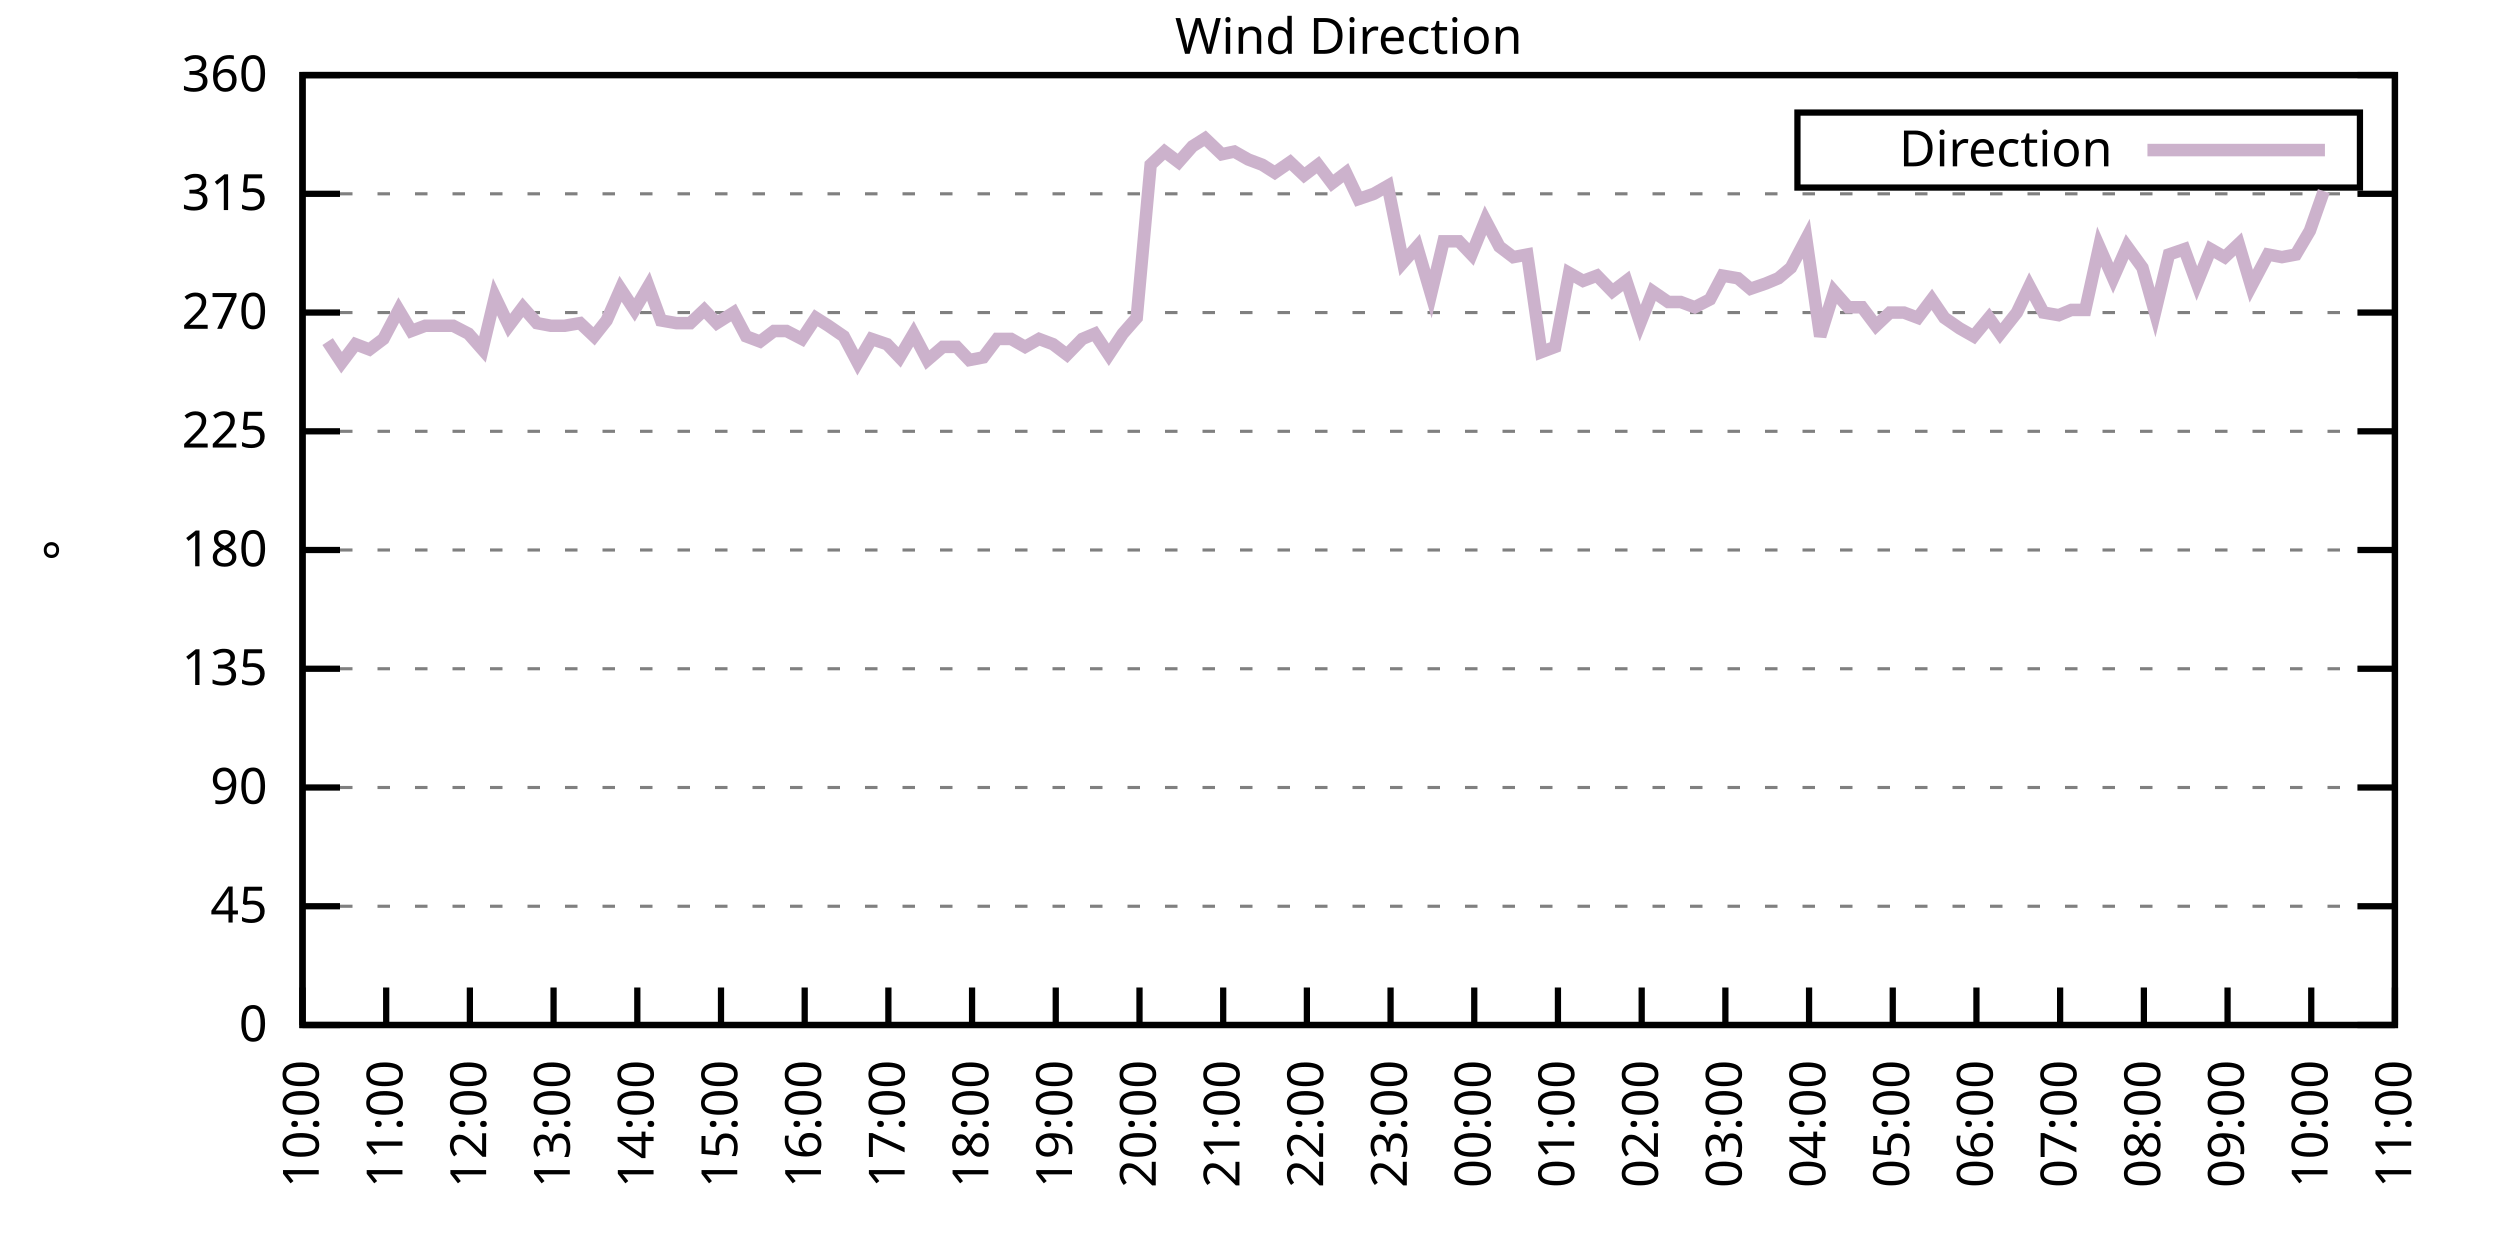
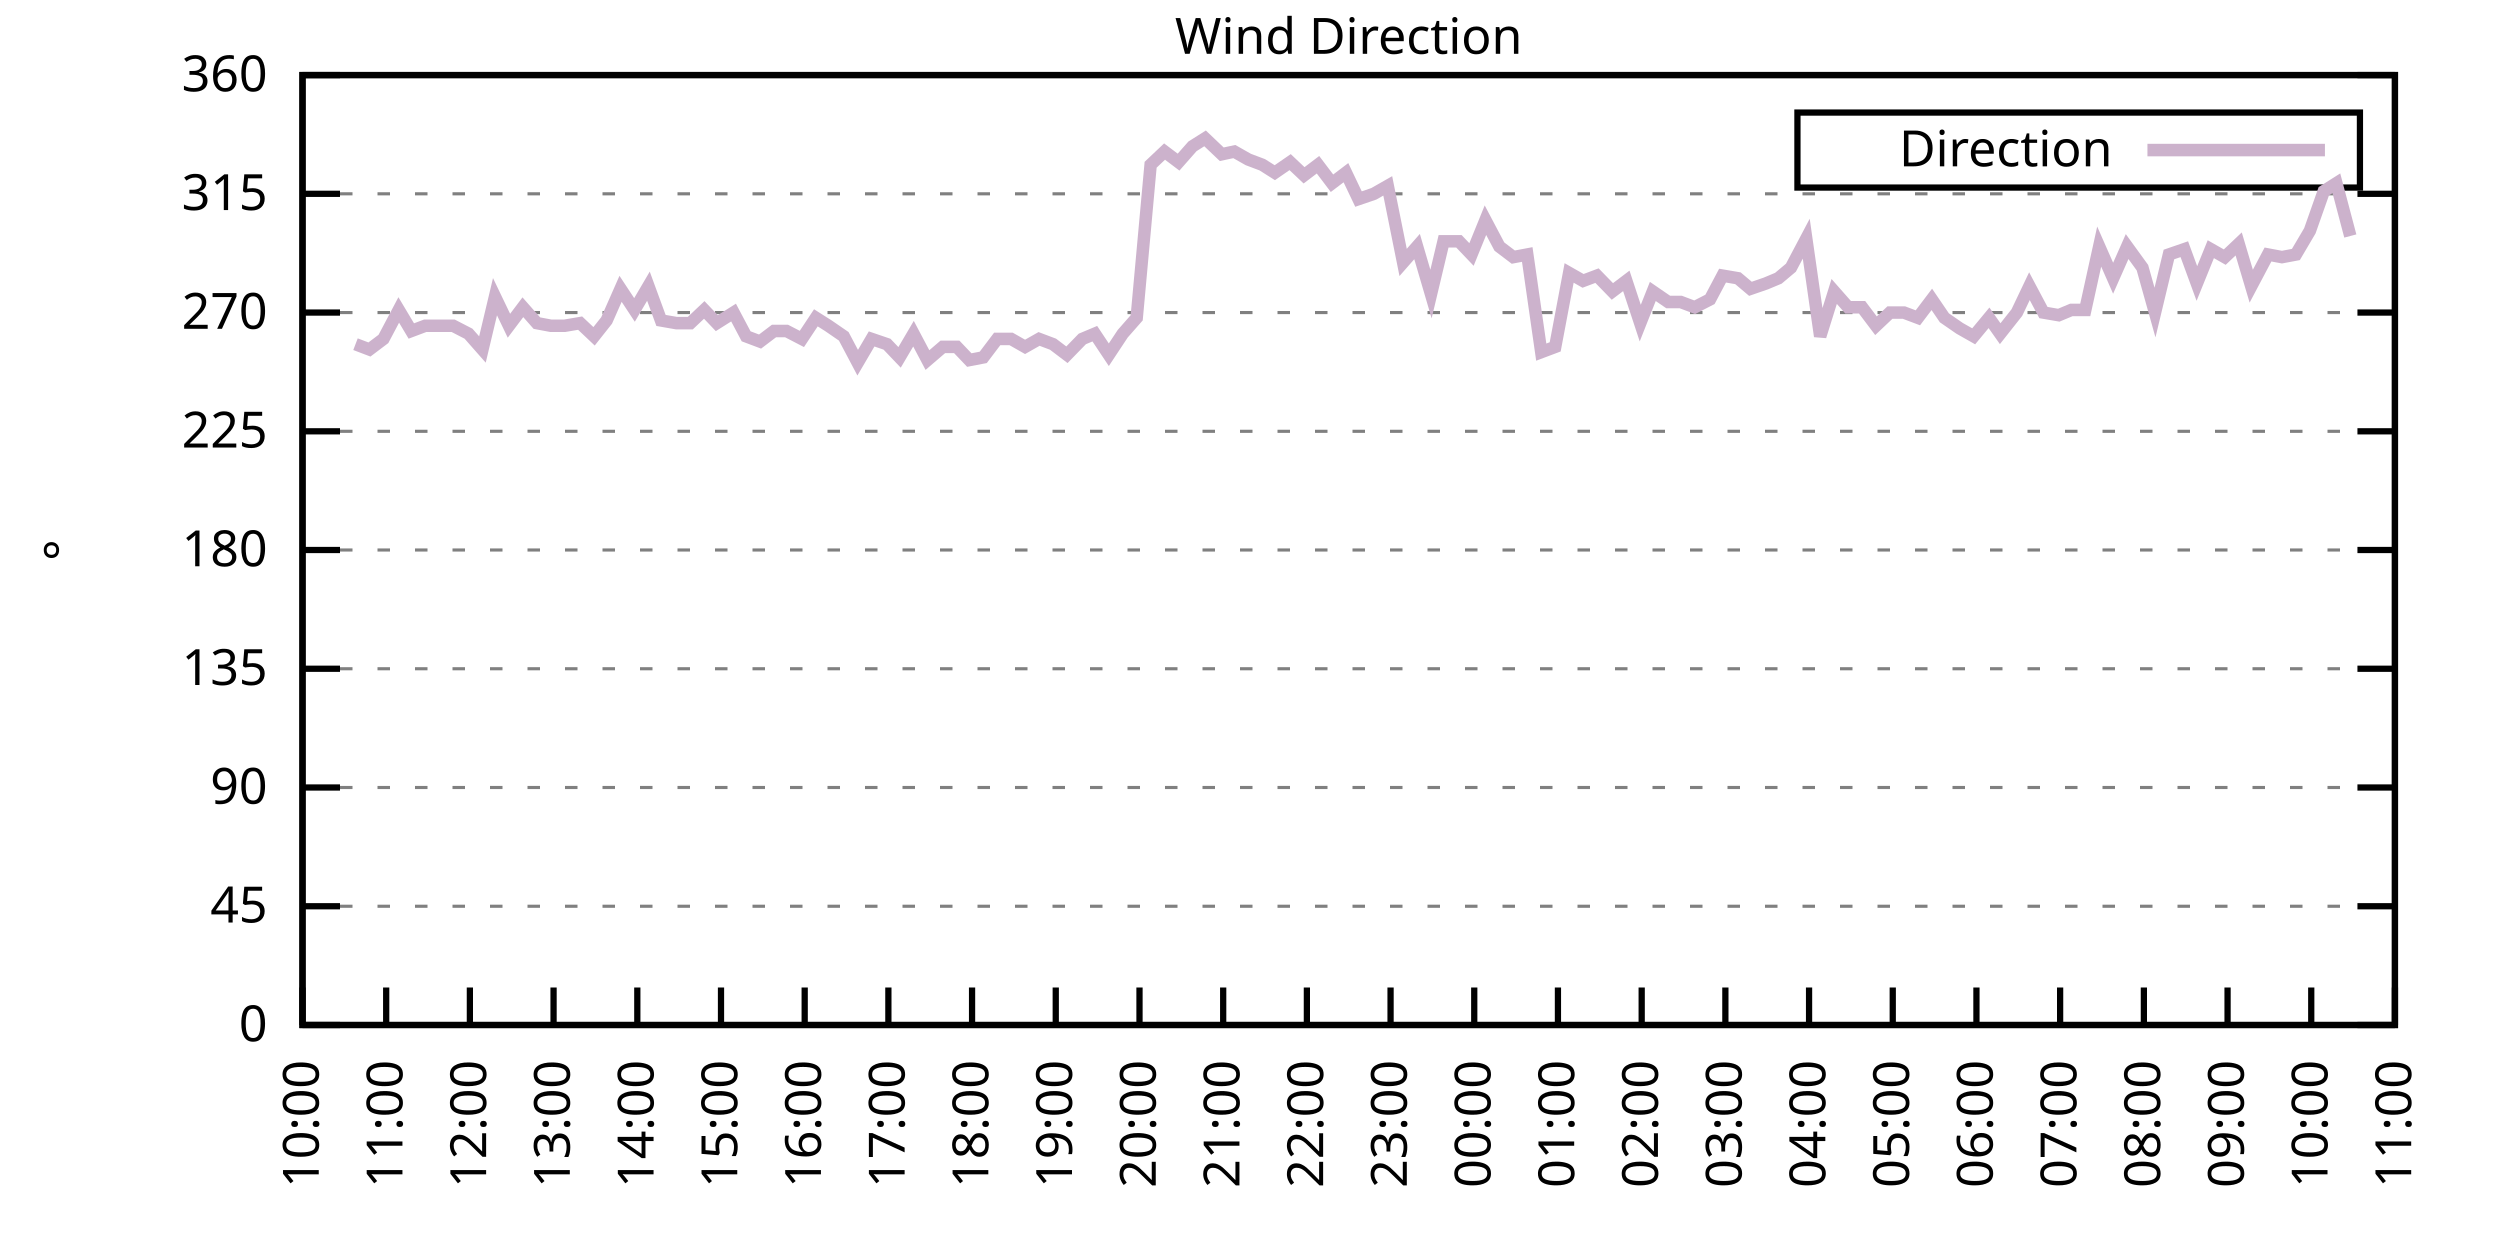
<svg xmlns="http://www.w3.org/2000/svg" xmlns:xlink="http://www.w3.org/1999/xlink" width="400" height="200" viewBox="0 0 400 200">
  <g id="gnuplot_canvas">
    <rect x="0" y="0" width="400" height="200" fill="none" />
    <defs>
      <circle id="gpDot" r="0.5" stroke-width="0.5" stroke="currentColor" />
      <path id="gpPt0" stroke-width="0.333" stroke="currentColor" d="M-1,0 h2 M0,-1 v2" />
      <path id="gpPt1" stroke-width="0.333" stroke="currentColor" d="M-1,-1 L1,1 M1,-1 L-1,1" />
      <path id="gpPt2" stroke-width="0.333" stroke="currentColor" d="M-1,0 L1,0 M0,-1 L0,1 M-1,-1 L1,1 M-1,1 L1,-1" />
      <rect id="gpPt3" stroke-width="0.333" stroke="currentColor" x="-1" y="-1" width="2" height="2" />
      <rect id="gpPt4" stroke-width="0.333" stroke="currentColor" fill="currentColor" x="-1" y="-1" width="2" height="2" />
      <circle id="gpPt5" stroke-width="0.333" stroke="currentColor" cx="0" cy="0" r="1" />
      <use xlink:href="#gpPt5" id="gpPt6" fill="currentColor" stroke="none" />
      <path id="gpPt7" stroke-width="0.333" stroke="currentColor" d="M0,-1.33 L-1.33,0.67 L1.33,0.67 z" />
      <use xlink:href="#gpPt7" id="gpPt8" fill="currentColor" stroke="none" />
      <use xlink:href="#gpPt7" id="gpPt9" stroke="currentColor" transform="rotate(180)" />
      <use xlink:href="#gpPt9" id="gpPt10" fill="currentColor" stroke="none" />
      <use xlink:href="#gpPt3" id="gpPt11" stroke="currentColor" transform="rotate(45)" />
      <use xlink:href="#gpPt11" id="gpPt12" fill="currentColor" stroke="none" />
      <path id="gpPt13" stroke-width="0.333" stroke="currentColor" d="M0,1.330 L1.265,0.411 L0.782,-1.067 L-0.782,-1.076 L-1.265,0.411 z" />
      <use xlink:href="#gpPt13" id="gpPt14" fill="currentColor" stroke="none" />
      <filter id="textbox" filterUnits="objectBoundingBox" x="0" y="0" height="1" width="1">
        <feFlood flood-color="white" flood-opacity="1" result="bgnd" />
        <feComposite in="SourceGraphic" in2="bgnd" operator="atop" />
      </filter>
      <filter id="greybox" filterUnits="objectBoundingBox" x="0" y="0" height="1" width="1">
        <feFlood flood-color="lightgrey" flood-opacity="1" result="grey" />
        <feComposite in="SourceGraphic" in2="grey" operator="atop" />
      </filter>
    </defs>
    <g fill="none" color="white" stroke="currentColor" stroke-width="1.00" stroke-linecap="butt" stroke-linejoin="miter">
</g>
    <g fill="none" color="black" stroke="currentColor" stroke-width="1.00" stroke-linecap="butt" stroke-linejoin="miter">
      <g stroke="none" shape-rendering="crispEdges">
        <polygon fill="rgb(255, 255, 255)" points="48.40,164.00 383.18,164.00 383.18,12.02 48.40,12.02 " />
      </g>
    </g>
    <g fill="none" color="black" stroke="currentColor" stroke-width="1.00" stroke-linecap="butt" stroke-linejoin="miter">
</g>
    <g fill="none" color="black" stroke="black" stroke-width="0.50" stroke-linecap="butt" stroke-linejoin="miter">
</g>
    <g fill="none" color="gray" stroke="currentColor" stroke-width="0.50" stroke-linecap="butt" stroke-linejoin="miter">
      <path stroke="gray" stroke-dasharray="2,4" class="gridline" d="M48.40,164.00 L383.19,164.00  " />
    </g>
    <g fill="none" color="gray" stroke="gray" stroke-width="1.00" stroke-linecap="butt" stroke-linejoin="miter">
</g>
    <g fill="none" color="black" stroke="currentColor" stroke-width="1.00" stroke-linecap="butt" stroke-linejoin="miter">
      <path stroke="black" d="M48.40,164.00 L54.40,164.00 M383.19,164.00 L377.19,164.00  " />
      <g transform="translate(42.80,166.60)" stroke="none" fill="black" font-family="Sans" font-size="8.00" text-anchor="end">
        <text>
          <tspan font-family="Sans"> 0</tspan>
        </text>
      </g>
    </g>
    <g fill="none" color="black" stroke="currentColor" stroke-width="1.00" stroke-linecap="butt" stroke-linejoin="miter">
</g>
    <g fill="none" color="black" stroke="black" stroke-width="0.50" stroke-linecap="butt" stroke-linejoin="miter">
</g>
    <g fill="none" color="gray" stroke="currentColor" stroke-width="0.50" stroke-linecap="butt" stroke-linejoin="miter">
      <path stroke="gray" stroke-dasharray="2,4" class="gridline" d="M48.40,145.00 L383.19,145.00  " />
    </g>
    <g fill="none" color="gray" stroke="gray" stroke-width="1.00" stroke-linecap="butt" stroke-linejoin="miter">
</g>
    <g fill="none" color="black" stroke="currentColor" stroke-width="1.00" stroke-linecap="butt" stroke-linejoin="miter">
      <path stroke="black" d="M48.40,145.00 L54.40,145.00 M383.19,145.00 L377.19,145.00  " />
      <g transform="translate(42.80,147.60)" stroke="none" fill="black" font-family="Sans" font-size="8.00" text-anchor="end">
        <text>
          <tspan font-family="Sans"> 45</tspan>
        </text>
      </g>
    </g>
    <g fill="none" color="black" stroke="currentColor" stroke-width="1.00" stroke-linecap="butt" stroke-linejoin="miter">
</g>
    <g fill="none" color="black" stroke="black" stroke-width="0.50" stroke-linecap="butt" stroke-linejoin="miter">
</g>
    <g fill="none" color="gray" stroke="currentColor" stroke-width="0.50" stroke-linecap="butt" stroke-linejoin="miter">
      <path stroke="gray" stroke-dasharray="2,4" class="gridline" d="M48.40,126.00 L383.19,126.00  " />
    </g>
    <g fill="none" color="gray" stroke="gray" stroke-width="1.00" stroke-linecap="butt" stroke-linejoin="miter">
</g>
    <g fill="none" color="black" stroke="currentColor" stroke-width="1.00" stroke-linecap="butt" stroke-linejoin="miter">
      <path stroke="black" d="M48.40,126.00 L54.40,126.00 M383.19,126.00 L377.19,126.00  " />
      <g transform="translate(42.80,128.60)" stroke="none" fill="black" font-family="Sans" font-size="8.00" text-anchor="end">
        <text>
          <tspan font-family="Sans"> 90</tspan>
        </text>
      </g>
    </g>
    <g fill="none" color="black" stroke="currentColor" stroke-width="1.00" stroke-linecap="butt" stroke-linejoin="miter">
</g>
    <g fill="none" color="black" stroke="black" stroke-width="0.50" stroke-linecap="butt" stroke-linejoin="miter">
</g>
    <g fill="none" color="gray" stroke="currentColor" stroke-width="0.50" stroke-linecap="butt" stroke-linejoin="miter">
      <path stroke="gray" stroke-dasharray="2,4" class="gridline" d="M48.40,107.00 L383.19,107.00  " />
    </g>
    <g fill="none" color="gray" stroke="gray" stroke-width="1.00" stroke-linecap="butt" stroke-linejoin="miter">
</g>
    <g fill="none" color="black" stroke="currentColor" stroke-width="1.00" stroke-linecap="butt" stroke-linejoin="miter">
      <path stroke="black" d="M48.40,107.00 L54.40,107.00 M383.19,107.00 L377.19,107.00  " />
      <g transform="translate(42.80,109.60)" stroke="none" fill="black" font-family="Sans" font-size="8.00" text-anchor="end">
        <text>
          <tspan font-family="Sans"> 135</tspan>
        </text>
      </g>
    </g>
    <g fill="none" color="black" stroke="currentColor" stroke-width="1.00" stroke-linecap="butt" stroke-linejoin="miter">
</g>
    <g fill="none" color="black" stroke="black" stroke-width="0.50" stroke-linecap="butt" stroke-linejoin="miter">
</g>
    <g fill="none" color="gray" stroke="currentColor" stroke-width="0.50" stroke-linecap="butt" stroke-linejoin="miter">
      <path stroke="gray" stroke-dasharray="2,4" class="gridline" d="M48.40,88.00 L383.19,88.00  " />
    </g>
    <g fill="none" color="gray" stroke="gray" stroke-width="1.00" stroke-linecap="butt" stroke-linejoin="miter">
</g>
    <g fill="none" color="black" stroke="currentColor" stroke-width="1.00" stroke-linecap="butt" stroke-linejoin="miter">
      <path stroke="black" d="M48.40,88.00 L54.40,88.00 M383.19,88.00 L377.19,88.00  " />
      <g transform="translate(42.80,90.60)" stroke="none" fill="black" font-family="Sans" font-size="8.00" text-anchor="end">
        <text>
          <tspan font-family="Sans"> 180</tspan>
        </text>
      </g>
    </g>
    <g fill="none" color="black" stroke="currentColor" stroke-width="1.00" stroke-linecap="butt" stroke-linejoin="miter">
</g>
    <g fill="none" color="black" stroke="black" stroke-width="0.50" stroke-linecap="butt" stroke-linejoin="miter">
</g>
    <g fill="none" color="gray" stroke="currentColor" stroke-width="0.50" stroke-linecap="butt" stroke-linejoin="miter">
      <path stroke="gray" stroke-dasharray="2,4" class="gridline" d="M48.40,69.01 L383.19,69.01  " />
    </g>
    <g fill="none" color="gray" stroke="gray" stroke-width="1.00" stroke-linecap="butt" stroke-linejoin="miter">
</g>
    <g fill="none" color="black" stroke="currentColor" stroke-width="1.00" stroke-linecap="butt" stroke-linejoin="miter">
      <path stroke="black" d="M48.40,69.01 L54.40,69.01 M383.19,69.01 L377.19,69.01  " />
      <g transform="translate(42.80,71.61)" stroke="none" fill="black" font-family="Sans" font-size="8.00" text-anchor="end">
        <text>
          <tspan font-family="Sans"> 225</tspan>
        </text>
      </g>
    </g>
    <g fill="none" color="black" stroke="currentColor" stroke-width="1.00" stroke-linecap="butt" stroke-linejoin="miter">
</g>
    <g fill="none" color="black" stroke="black" stroke-width="0.50" stroke-linecap="butt" stroke-linejoin="miter">
</g>
    <g fill="none" color="gray" stroke="currentColor" stroke-width="0.50" stroke-linecap="butt" stroke-linejoin="miter">
      <path stroke="gray" stroke-dasharray="2,4" class="gridline" d="M48.40,50.01 L383.19,50.01  " />
    </g>
    <g fill="none" color="gray" stroke="gray" stroke-width="1.00" stroke-linecap="butt" stroke-linejoin="miter">
</g>
    <g fill="none" color="black" stroke="currentColor" stroke-width="1.00" stroke-linecap="butt" stroke-linejoin="miter">
      <path stroke="black" d="M48.40,50.01 L54.40,50.01 M383.19,50.01 L377.19,50.01  " />
      <g transform="translate(42.80,52.61)" stroke="none" fill="black" font-family="Sans" font-size="8.00" text-anchor="end">
        <text>
          <tspan font-family="Sans"> 270</tspan>
        </text>
      </g>
    </g>
    <g fill="none" color="black" stroke="currentColor" stroke-width="1.00" stroke-linecap="butt" stroke-linejoin="miter">
</g>
    <g fill="none" color="black" stroke="black" stroke-width="0.50" stroke-linecap="butt" stroke-linejoin="miter">
</g>
    <g fill="none" color="gray" stroke="currentColor" stroke-width="0.50" stroke-linecap="butt" stroke-linejoin="miter">
      <path stroke="gray" stroke-dasharray="2,4" class="gridline" d="M48.40,31.01 L383.19,31.01  " />
    </g>
    <g fill="none" color="gray" stroke="gray" stroke-width="1.00" stroke-linecap="butt" stroke-linejoin="miter">
</g>
    <g fill="none" color="black" stroke="currentColor" stroke-width="1.00" stroke-linecap="butt" stroke-linejoin="miter">
      <path stroke="black" d="M48.40,31.01 L54.40,31.01 M383.19,31.01 L377.19,31.01  " />
      <g transform="translate(42.80,33.61)" stroke="none" fill="black" font-family="Sans" font-size="8.00" text-anchor="end">
        <text>
          <tspan font-family="Sans"> 315</tspan>
        </text>
      </g>
    </g>
    <g fill="none" color="black" stroke="currentColor" stroke-width="1.00" stroke-linecap="butt" stroke-linejoin="miter">
</g>
    <g fill="none" color="black" stroke="black" stroke-width="0.50" stroke-linecap="butt" stroke-linejoin="miter">
</g>
    <g fill="none" color="gray" stroke="currentColor" stroke-width="0.50" stroke-linecap="butt" stroke-linejoin="miter">
      <path stroke="gray" stroke-dasharray="2,4" class="gridline" d="M48.40,12.01 L383.19,12.01  " />
    </g>
    <g fill="none" color="gray" stroke="gray" stroke-width="1.00" stroke-linecap="butt" stroke-linejoin="miter">
</g>
    <g fill="none" color="black" stroke="currentColor" stroke-width="1.00" stroke-linecap="butt" stroke-linejoin="miter">
      <path stroke="black" d="M48.40,12.01 L54.40,12.01 M383.19,12.01 L377.19,12.01  " />
      <g transform="translate(42.80,14.61)" stroke="none" fill="black" font-family="Sans" font-size="8.00" text-anchor="end">
        <text>
          <tspan font-family="Sans"> 360</tspan>
        </text>
      </g>
    </g>
    <g fill="none" color="black" stroke="currentColor" stroke-width="1.00" stroke-linecap="butt" stroke-linejoin="miter">
      <path stroke="black" d="M48.40,164.00 L48.40,158.00  " />
      <g transform="translate(51.00,169.60) rotate(270.00)" stroke="none" fill="black" font-family="Sans" font-size="8.00" text-anchor="end">
        <text>
          <tspan font-family="Sans">10:00</tspan>
        </text>
      </g>
    </g>
    <g fill="none" color="black" stroke="currentColor" stroke-width="1.00" stroke-linecap="butt" stroke-linejoin="miter">
      <path stroke="black" d="M61.79,164.00 L61.79,158.00  " />
      <g transform="translate(64.39,169.60) rotate(270.00)" stroke="none" fill="black" font-family="Sans" font-size="8.00" text-anchor="end">
        <text>
          <tspan font-family="Sans">11:00</tspan>
        </text>
      </g>
    </g>
    <g fill="none" color="black" stroke="currentColor" stroke-width="1.00" stroke-linecap="butt" stroke-linejoin="miter">
      <path stroke="black" d="M75.18,164.00 L75.18,158.00  " />
      <g transform="translate(77.78,169.60) rotate(270.00)" stroke="none" fill="black" font-family="Sans" font-size="8.00" text-anchor="end">
        <text>
          <tspan font-family="Sans">12:00</tspan>
        </text>
      </g>
    </g>
    <g fill="none" color="black" stroke="currentColor" stroke-width="1.00" stroke-linecap="butt" stroke-linejoin="miter">
      <path stroke="black" d="M88.57,164.00 L88.57,158.00  " />
      <g transform="translate(91.17,169.60) rotate(270.00)" stroke="none" fill="black" font-family="Sans" font-size="8.00" text-anchor="end">
        <text>
          <tspan font-family="Sans">13:00</tspan>
        </text>
      </g>
    </g>
    <g fill="none" color="black" stroke="currentColor" stroke-width="1.00" stroke-linecap="butt" stroke-linejoin="miter">
      <path stroke="black" d="M101.97,164.00 L101.97,158.00  " />
      <g transform="translate(104.57,169.60) rotate(270.00)" stroke="none" fill="black" font-family="Sans" font-size="8.00" text-anchor="end">
        <text>
          <tspan font-family="Sans">14:00</tspan>
        </text>
      </g>
    </g>
    <g fill="none" color="black" stroke="currentColor" stroke-width="1.00" stroke-linecap="butt" stroke-linejoin="miter">
      <path stroke="black" d="M115.36,164.00 L115.36,158.00  " />
      <g transform="translate(117.96,169.60) rotate(270.00)" stroke="none" fill="black" font-family="Sans" font-size="8.00" text-anchor="end">
        <text>
          <tspan font-family="Sans">15:00</tspan>
        </text>
      </g>
    </g>
    <g fill="none" color="black" stroke="currentColor" stroke-width="1.00" stroke-linecap="butt" stroke-linejoin="miter">
      <path stroke="black" d="M128.75,164.00 L128.75,158.00  " />
      <g transform="translate(131.35,169.60) rotate(270.00)" stroke="none" fill="black" font-family="Sans" font-size="8.00" text-anchor="end">
        <text>
          <tspan font-family="Sans">16:00</tspan>
        </text>
      </g>
    </g>
    <g fill="none" color="black" stroke="currentColor" stroke-width="1.00" stroke-linecap="butt" stroke-linejoin="miter">
      <path stroke="black" d="M142.14,164.00 L142.14,158.00  " />
      <g transform="translate(144.74,169.60) rotate(270.00)" stroke="none" fill="black" font-family="Sans" font-size="8.00" text-anchor="end">
        <text>
          <tspan font-family="Sans">17:00</tspan>
        </text>
      </g>
    </g>
    <g fill="none" color="black" stroke="currentColor" stroke-width="1.00" stroke-linecap="butt" stroke-linejoin="miter">
      <path stroke="black" d="M155.53,164.00 L155.53,158.00  " />
      <g transform="translate(158.13,169.60) rotate(270.00)" stroke="none" fill="black" font-family="Sans" font-size="8.00" text-anchor="end">
        <text>
          <tspan font-family="Sans">18:00</tspan>
        </text>
      </g>
    </g>
    <g fill="none" color="black" stroke="currentColor" stroke-width="1.00" stroke-linecap="butt" stroke-linejoin="miter">
      <path stroke="black" d="M168.92,164.00 L168.92,158.00  " />
      <g transform="translate(171.52,169.60) rotate(270.00)" stroke="none" fill="black" font-family="Sans" font-size="8.00" text-anchor="end">
        <text>
          <tspan font-family="Sans">19:00</tspan>
        </text>
      </g>
    </g>
    <g fill="none" color="black" stroke="currentColor" stroke-width="1.00" stroke-linecap="butt" stroke-linejoin="miter">
      <path stroke="black" d="M182.32,164.00 L182.32,158.00  " />
      <g transform="translate(184.92,169.60) rotate(270.00)" stroke="none" fill="black" font-family="Sans" font-size="8.00" text-anchor="end">
        <text>
          <tspan font-family="Sans">20:00</tspan>
        </text>
      </g>
    </g>
    <g fill="none" color="black" stroke="currentColor" stroke-width="1.00" stroke-linecap="butt" stroke-linejoin="miter">
      <path stroke="black" d="M195.71,164.00 L195.71,158.00  " />
      <g transform="translate(198.31,169.60) rotate(270.00)" stroke="none" fill="black" font-family="Sans" font-size="8.00" text-anchor="end">
        <text>
          <tspan font-family="Sans">21:00</tspan>
        </text>
      </g>
    </g>
    <g fill="none" color="black" stroke="currentColor" stroke-width="1.00" stroke-linecap="butt" stroke-linejoin="miter">
      <path stroke="black" d="M209.10,164.00 L209.10,158.00  " />
      <g transform="translate(211.70,169.60) rotate(270.00)" stroke="none" fill="black" font-family="Sans" font-size="8.00" text-anchor="end">
        <text>
          <tspan font-family="Sans">22:00</tspan>
        </text>
      </g>
    </g>
    <g fill="none" color="black" stroke="currentColor" stroke-width="1.00" stroke-linecap="butt" stroke-linejoin="miter">
      <path stroke="black" d="M222.49,164.00 L222.49,158.00  " />
      <g transform="translate(225.09,169.60) rotate(270.00)" stroke="none" fill="black" font-family="Sans" font-size="8.00" text-anchor="end">
        <text>
          <tspan font-family="Sans">23:00</tspan>
        </text>
      </g>
    </g>
    <g fill="none" color="black" stroke="currentColor" stroke-width="1.00" stroke-linecap="butt" stroke-linejoin="miter">
      <path stroke="black" d="M235.88,164.00 L235.88,158.00  " />
      <g transform="translate(238.48,169.60) rotate(270.00)" stroke="none" fill="black" font-family="Sans" font-size="8.00" text-anchor="end">
        <text>
          <tspan font-family="Sans">00:00</tspan>
        </text>
      </g>
    </g>
    <g fill="none" color="black" stroke="currentColor" stroke-width="1.00" stroke-linecap="butt" stroke-linejoin="miter">
      <path stroke="black" d="M249.27,164.00 L249.27,158.00  " />
      <g transform="translate(251.87,169.60) rotate(270.00)" stroke="none" fill="black" font-family="Sans" font-size="8.00" text-anchor="end">
        <text>
          <tspan font-family="Sans">01:00</tspan>
        </text>
      </g>
    </g>
    <g fill="none" color="black" stroke="currentColor" stroke-width="1.00" stroke-linecap="butt" stroke-linejoin="miter">
      <path stroke="black" d="M262.67,164.00 L262.67,158.00  " />
      <g transform="translate(265.27,169.60) rotate(270.00)" stroke="none" fill="black" font-family="Sans" font-size="8.00" text-anchor="end">
        <text>
          <tspan font-family="Sans">02:00</tspan>
        </text>
      </g>
    </g>
    <g fill="none" color="black" stroke="currentColor" stroke-width="1.00" stroke-linecap="butt" stroke-linejoin="miter">
      <path stroke="black" d="M276.06,164.00 L276.06,158.00  " />
      <g transform="translate(278.66,169.60) rotate(270.00)" stroke="none" fill="black" font-family="Sans" font-size="8.00" text-anchor="end">
        <text>
          <tspan font-family="Sans">03:00</tspan>
        </text>
      </g>
    </g>
    <g fill="none" color="black" stroke="currentColor" stroke-width="1.00" stroke-linecap="butt" stroke-linejoin="miter">
      <path stroke="black" d="M289.45,164.00 L289.45,158.00  " />
      <g transform="translate(292.05,169.60) rotate(270.00)" stroke="none" fill="black" font-family="Sans" font-size="8.00" text-anchor="end">
        <text>
          <tspan font-family="Sans">04:00</tspan>
        </text>
      </g>
    </g>
    <g fill="none" color="black" stroke="currentColor" stroke-width="1.00" stroke-linecap="butt" stroke-linejoin="miter">
      <path stroke="black" d="M302.84,164.00 L302.84,158.00  " />
      <g transform="translate(305.44,169.60) rotate(270.00)" stroke="none" fill="black" font-family="Sans" font-size="8.00" text-anchor="end">
        <text>
          <tspan font-family="Sans">05:00</tspan>
        </text>
      </g>
    </g>
    <g fill="none" color="black" stroke="currentColor" stroke-width="1.00" stroke-linecap="butt" stroke-linejoin="miter">
      <path stroke="black" d="M316.23,164.00 L316.23,158.00  " />
      <g transform="translate(318.83,169.60) rotate(270.00)" stroke="none" fill="black" font-family="Sans" font-size="8.00" text-anchor="end">
        <text>
          <tspan font-family="Sans">06:00</tspan>
        </text>
      </g>
    </g>
    <g fill="none" color="black" stroke="currentColor" stroke-width="1.00" stroke-linecap="butt" stroke-linejoin="miter">
      <path stroke="black" d="M329.62,164.00 L329.62,158.00  " />
      <g transform="translate(332.22,169.60) rotate(270.00)" stroke="none" fill="black" font-family="Sans" font-size="8.00" text-anchor="end">
        <text>
          <tspan font-family="Sans">07:00</tspan>
        </text>
      </g>
    </g>
    <g fill="none" color="black" stroke="currentColor" stroke-width="1.00" stroke-linecap="butt" stroke-linejoin="miter">
      <path stroke="black" d="M343.02,164.00 L343.02,158.00  " />
      <g transform="translate(345.62,169.60) rotate(270.00)" stroke="none" fill="black" font-family="Sans" font-size="8.00" text-anchor="end">
        <text>
          <tspan font-family="Sans">08:00</tspan>
        </text>
      </g>
    </g>
    <g fill="none" color="black" stroke="currentColor" stroke-width="1.00" stroke-linecap="butt" stroke-linejoin="miter">
      <path stroke="black" d="M356.41,164.00 L356.41,158.00  " />
      <g transform="translate(359.01,169.60) rotate(270.00)" stroke="none" fill="black" font-family="Sans" font-size="8.00" text-anchor="end">
        <text>
          <tspan font-family="Sans">09:00</tspan>
        </text>
      </g>
    </g>
    <g fill="none" color="black" stroke="currentColor" stroke-width="1.00" stroke-linecap="butt" stroke-linejoin="miter">
      <path stroke="black" d="M369.80,164.00 L369.80,158.00  " />
      <g transform="translate(372.40,169.60) rotate(270.00)" stroke="none" fill="black" font-family="Sans" font-size="8.00" text-anchor="end">
        <text>
          <tspan font-family="Sans">10:00</tspan>
        </text>
      </g>
    </g>
    <g fill="none" color="black" stroke="currentColor" stroke-width="1.00" stroke-linecap="butt" stroke-linejoin="miter">
      <path stroke="black" d="M383.19,164.00 L383.19,158.00  " />
      <g transform="translate(385.79,169.60) rotate(270.00)" stroke="none" fill="black" font-family="Sans" font-size="8.00" text-anchor="end">
        <text>
          <tspan font-family="Sans">11:00</tspan>
        </text>
      </g>
    </g>
    <g fill="none" color="black" stroke="currentColor" stroke-width="1.00" stroke-linecap="butt" stroke-linejoin="miter">
</g>
    <g fill="none" color="black" stroke="currentColor" stroke-width="1.00" stroke-linecap="butt" stroke-linejoin="miter">
      <path stroke="black" d="M48.40,12.01 L48.40,164.00 L383.19,164.00 L383.19,12.01 L48.40,12.01 Z  " />
    </g>
    <g fill="none" color="black" stroke="currentColor" stroke-width="1.00" stroke-linecap="butt" stroke-linejoin="miter">
</g>
    <g fill="none" color="black" stroke="currentColor" stroke-width="1.00" stroke-linecap="butt" stroke-linejoin="miter">
      <path stroke="black" d="M287.59,30.01 L287.59,18.01 L377.59,18.01 L377.59,30.01 L287.59,30.01 Z  " />
    </g>
    <g id="Wind_direction_plot_1">
      <g fill="none" color="white" stroke="black" stroke-width="2.00" stroke-linecap="butt" stroke-linejoin="miter">
</g>
      <g fill="none" color="black" stroke="currentColor" stroke-width="2.00" stroke-linecap="butt" stroke-linejoin="miter">
        <g transform="translate(337.99,26.61)" stroke="none" fill="black" font-family="Sans" font-size="8.00" text-anchor="end">
          <text>
            <tspan font-family="Sans">Direction</tspan>
          </text>
        </g>
      </g>
      <g fill="none" color="black" stroke="currentColor" stroke-width="2.00" stroke-linecap="butt" stroke-linejoin="miter">
-         <path stroke="rgb(204, 178, 204)" d="M343.59,24.01 L371.99,24.01 M52.42,54.65 L54.65,58.03 L56.88,55.07 L59.11,55.92 L61.35,54.23 L63.80,49.59   L65.81,52.96 L68.04,52.12 L70.27,52.12 L72.50,52.12 L74.96,53.39 L77.19,55.92 L79.20,47.47 L81.43,52.12   L83.66,49.16 L85.90,51.70 L88.13,52.12 L90.36,52.12 L92.82,51.70 L95.05,53.81 L97.06,51.27 L99.29,46.21   L101.52,49.59 L103.75,45.79 L105.76,51.27 L108.22,51.70 L110.45,51.70 L112.68,49.59 L114.69,51.70 L117.37,50.01   L119.38,53.81 L121.61,54.65 L123.84,52.96 L125.85,52.96 L128.30,54.23 L130.54,50.85 L132.54,52.12 L135.00,53.81   L137.23,58.03 L139.46,54.23 L141.92,55.07 L143.93,57.18 L146.16,53.39 L148.39,57.61 L150.85,55.50 L153.08,55.50   L155.09,57.61 L157.32,57.18 L159.55,54.23 L161.78,54.23 L164.01,55.50 L166.25,54.23 L168.48,55.07 L170.71,56.76   L173.17,54.23 L175.17,53.39 L177.41,56.76 L179.64,53.39 L181.87,50.85 L184.10,26.36 L186.33,24.25 L188.57,25.94   L190.80,23.41 L192.81,22.14 L195.48,24.68 L197.49,24.25 L199.73,25.52 L201.96,26.36 L203.97,27.63 L206.42,25.94   L208.65,28.05 L210.88,26.36 L213.12,29.32 L215.35,27.63 L217.36,31.85 L219.81,31.01 L222.04,29.74 L224.50,41.99   L226.73,39.45 L228.96,47.05 L230.97,38.61 L233.43,38.61 L235.44,40.72 L237.67,35.23 L239.90,39.45 L242.13,41.14   L244.36,40.72 L246.60,56.34 L248.83,55.50 L251.06,43.67 L253.29,44.94 L255.52,44.10 L257.98,46.63 L260.21,44.94   L262.44,51.70 L264.45,46.63 L266.91,48.32 L268.92,48.32 L271.15,49.16 L273.60,47.90 L275.61,44.10 L278.07,44.52   L280.07,46.21 L282.53,45.36 L284.54,44.52 L286.55,42.83 L289.00,38.19 L291.23,53.81 L293.47,46.63 L295.70,49.16   L297.93,49.16 L300.16,52.12 L302.39,50.01 L304.63,50.01 L306.86,50.85 L309.09,47.90 L311.10,50.85 L313.55,52.54   L315.79,53.81 L318.24,50.85 L320.03,53.39 L322.70,50.01 L324.71,45.79 L326.95,50.01 L329.40,50.43 L331.41,49.59   L333.64,49.59 L335.87,39.45 L338.10,44.52 L340.34,39.45 L342.79,42.83 L344.80,50.01 L347.03,40.72 L349.49,39.87   L351.50,45.36 L353.73,39.87 L355.96,41.14 L358.19,39.03 L360.20,45.79 L362.88,40.72 L365.11,41.14 L367.34,40.72   L369.58,36.92 L371.81,30.59  " />
+         <path stroke="rgb(204, 178, 204)" d="M343.59,24.01 L371.99,24.01 M56.88,55.07 L59.11,55.92 L61.35,54.23 L63.80,49.59 L65.81,52.96 L68.04,52.12   L70.27,52.12 L72.50,52.12 L74.96,53.39 L77.19,55.92 L79.20,47.47 L81.43,52.12 L83.66,49.16 L85.90,51.70   L88.13,52.12 L90.36,52.12 L92.82,51.70 L95.05,53.81 L97.06,51.27 L99.29,46.21 L101.52,49.59 L103.75,45.79   L105.76,51.27 L108.22,51.70 L110.45,51.70 L112.68,49.59 L114.69,51.70 L117.37,50.01 L119.38,53.81 L121.61,54.65   L123.84,52.96 L125.85,52.96 L128.30,54.23 L130.54,50.85 L132.54,52.12 L135.00,53.81 L137.23,58.03 L139.46,54.23   L141.92,55.07 L143.93,57.18 L146.16,53.39 L148.39,57.61 L150.85,55.50 L153.08,55.50 L155.09,57.61 L157.32,57.18   L159.55,54.23 L161.78,54.23 L164.01,55.50 L166.25,54.23 L168.48,55.07 L170.71,56.76 L173.17,54.23 L175.17,53.39   L177.41,56.76 L179.64,53.39 L181.87,50.85 L184.10,26.36 L186.33,24.25 L188.57,25.94 L190.80,23.41 L192.81,22.14   L195.48,24.68 L197.49,24.25 L199.73,25.52 L201.96,26.36 L203.97,27.63 L206.42,25.94 L208.65,28.05 L210.88,26.36   L213.12,29.32 L215.35,27.63 L217.36,31.85 L219.81,31.01 L222.04,29.74 L224.50,41.99 L226.73,39.45 L228.96,47.05   L230.97,38.61 L233.43,38.61 L235.44,40.72 L237.67,35.23 L239.90,39.45 L242.13,41.14 L244.36,40.72 L246.60,56.34   L248.83,55.50 L251.06,43.67 L253.29,44.94 L255.52,44.10 L257.98,46.63 L260.21,44.94 L262.44,51.70 L264.45,46.63   L266.91,48.32 L268.92,48.32 L271.15,49.16 L273.60,47.90 L275.61,44.10 L278.07,44.52 L280.07,46.21 L282.53,45.36   L284.54,44.52 L286.55,42.83 L289.00,38.19 L291.23,53.81 L293.47,46.63 L295.70,49.16 L297.93,49.16 L300.16,52.12   L302.39,50.01 L304.63,50.01 L306.86,50.85 L309.09,47.90 L311.10,50.85 L313.55,52.54 L315.79,53.81 L318.24,50.85   L320.03,53.39 L322.70,50.01 L324.71,45.79 L326.95,50.01 L329.40,50.43 L331.41,49.59 L333.64,49.59 L335.87,39.45   L338.10,44.52 L340.34,39.45 L342.79,42.83 L344.80,50.01 L347.03,40.72 L349.49,39.87 L351.50,45.36 L353.73,39.87   L355.96,41.14 L358.19,39.03 L360.20,45.79 L362.88,40.72 L365.11,41.14 L367.34,40.72 L369.58,36.92 L371.81,30.59   L373.82,29.32 L376.05,37.76  " />
      </g>
    </g>
    <g fill="none" color="black" stroke="currentColor" stroke-width="2.00" stroke-linecap="butt" stroke-linejoin="miter">
</g>
    <g fill="none" color="black" stroke="black" stroke-width="1.00" stroke-linecap="butt" stroke-linejoin="miter">
</g>
    <g fill="none" color="black" stroke="currentColor" stroke-width="1.00" stroke-linecap="butt" stroke-linejoin="miter">
      <path stroke="black" d="M48.40,12.01 L48.40,164.00 L383.19,164.00 L383.19,12.01 L48.40,12.01 Z  " />
      <g transform="translate(12.80,88.01) rotate(270.00)" stroke="none" fill="black" font-family="Sans" font-size="8.00" text-anchor="middle">
        <text>
          <tspan font-family="Sans">°</tspan>
        </text>
      </g>
    </g>
    <g fill="none" color="black" stroke="currentColor" stroke-width="1.00" stroke-linecap="butt" stroke-linejoin="miter">
</g>
    <g fill="none" color="black" stroke="currentColor" stroke-width="1.00" stroke-linecap="butt" stroke-linejoin="miter">
      <g transform="translate(215.79,8.61)" stroke="none" fill="black" font-family="Sans" font-size="8.00" text-anchor="middle">
        <text>
          <tspan font-family="Sans">Wind Direction</tspan>
        </text>
      </g>
    </g>
    <g fill="none" color="black" stroke="currentColor" stroke-width="1.00" stroke-linecap="butt" stroke-linejoin="miter">
</g>
  </g>
</svg>
